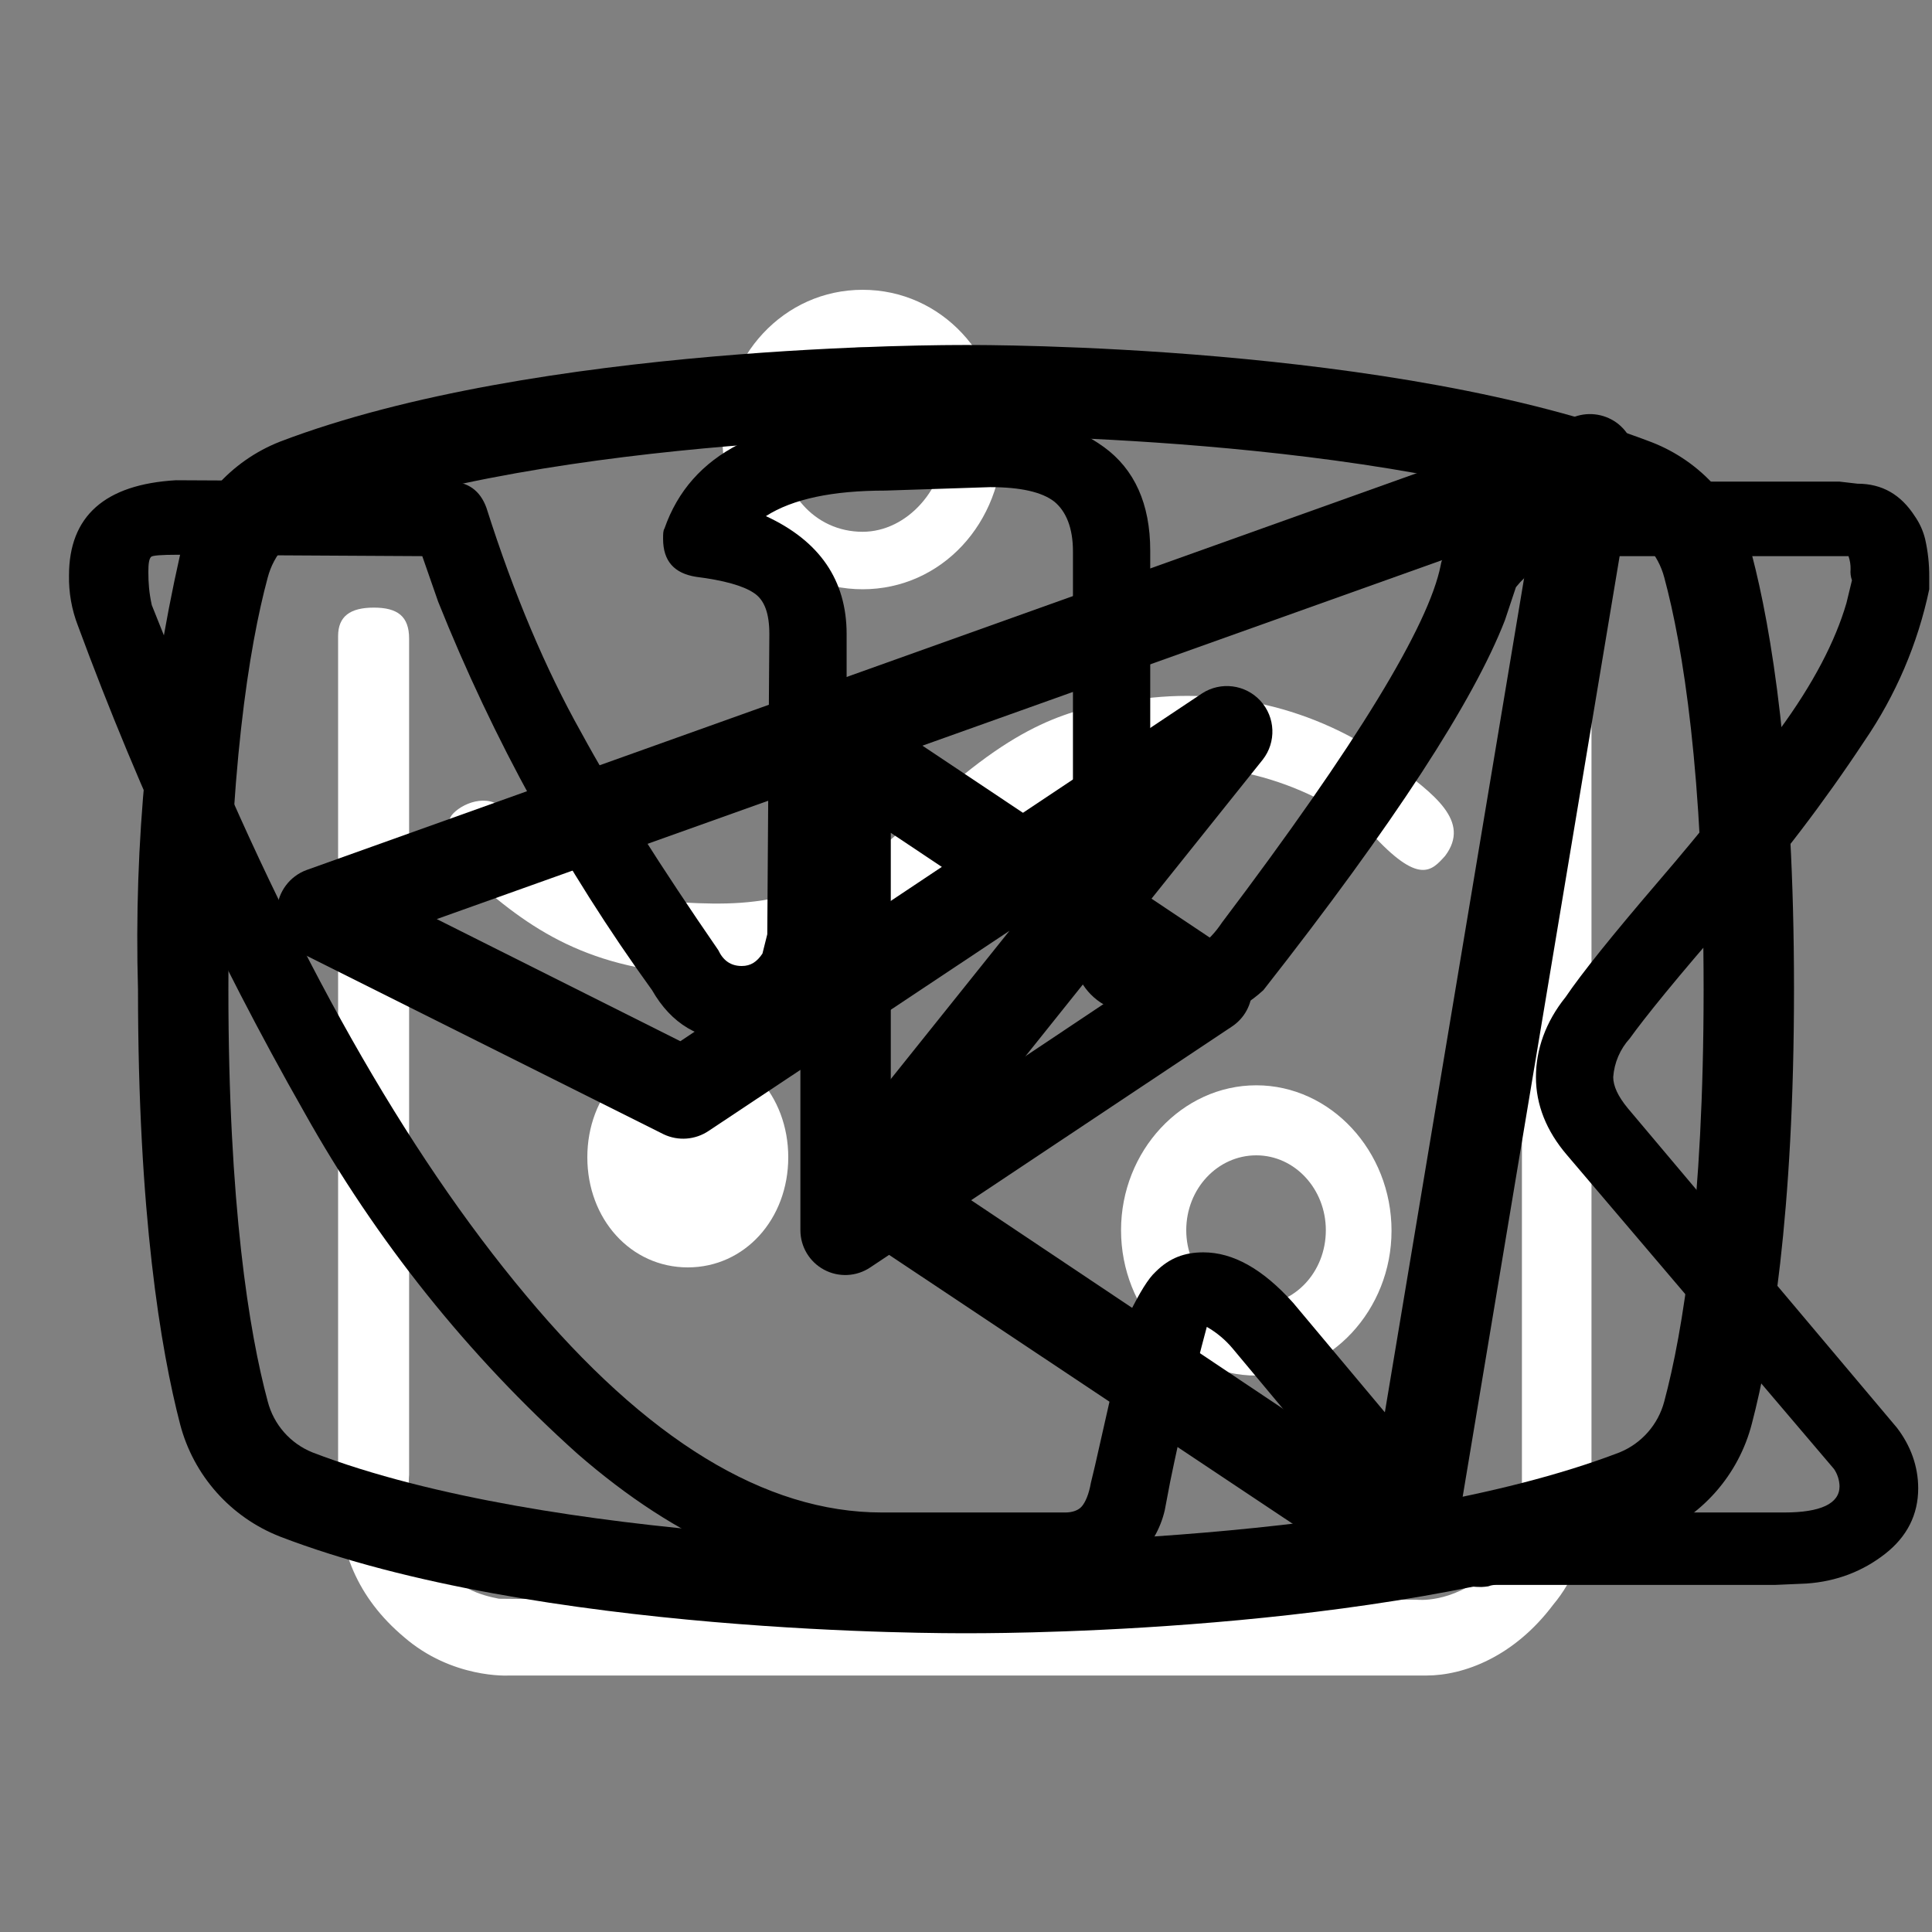
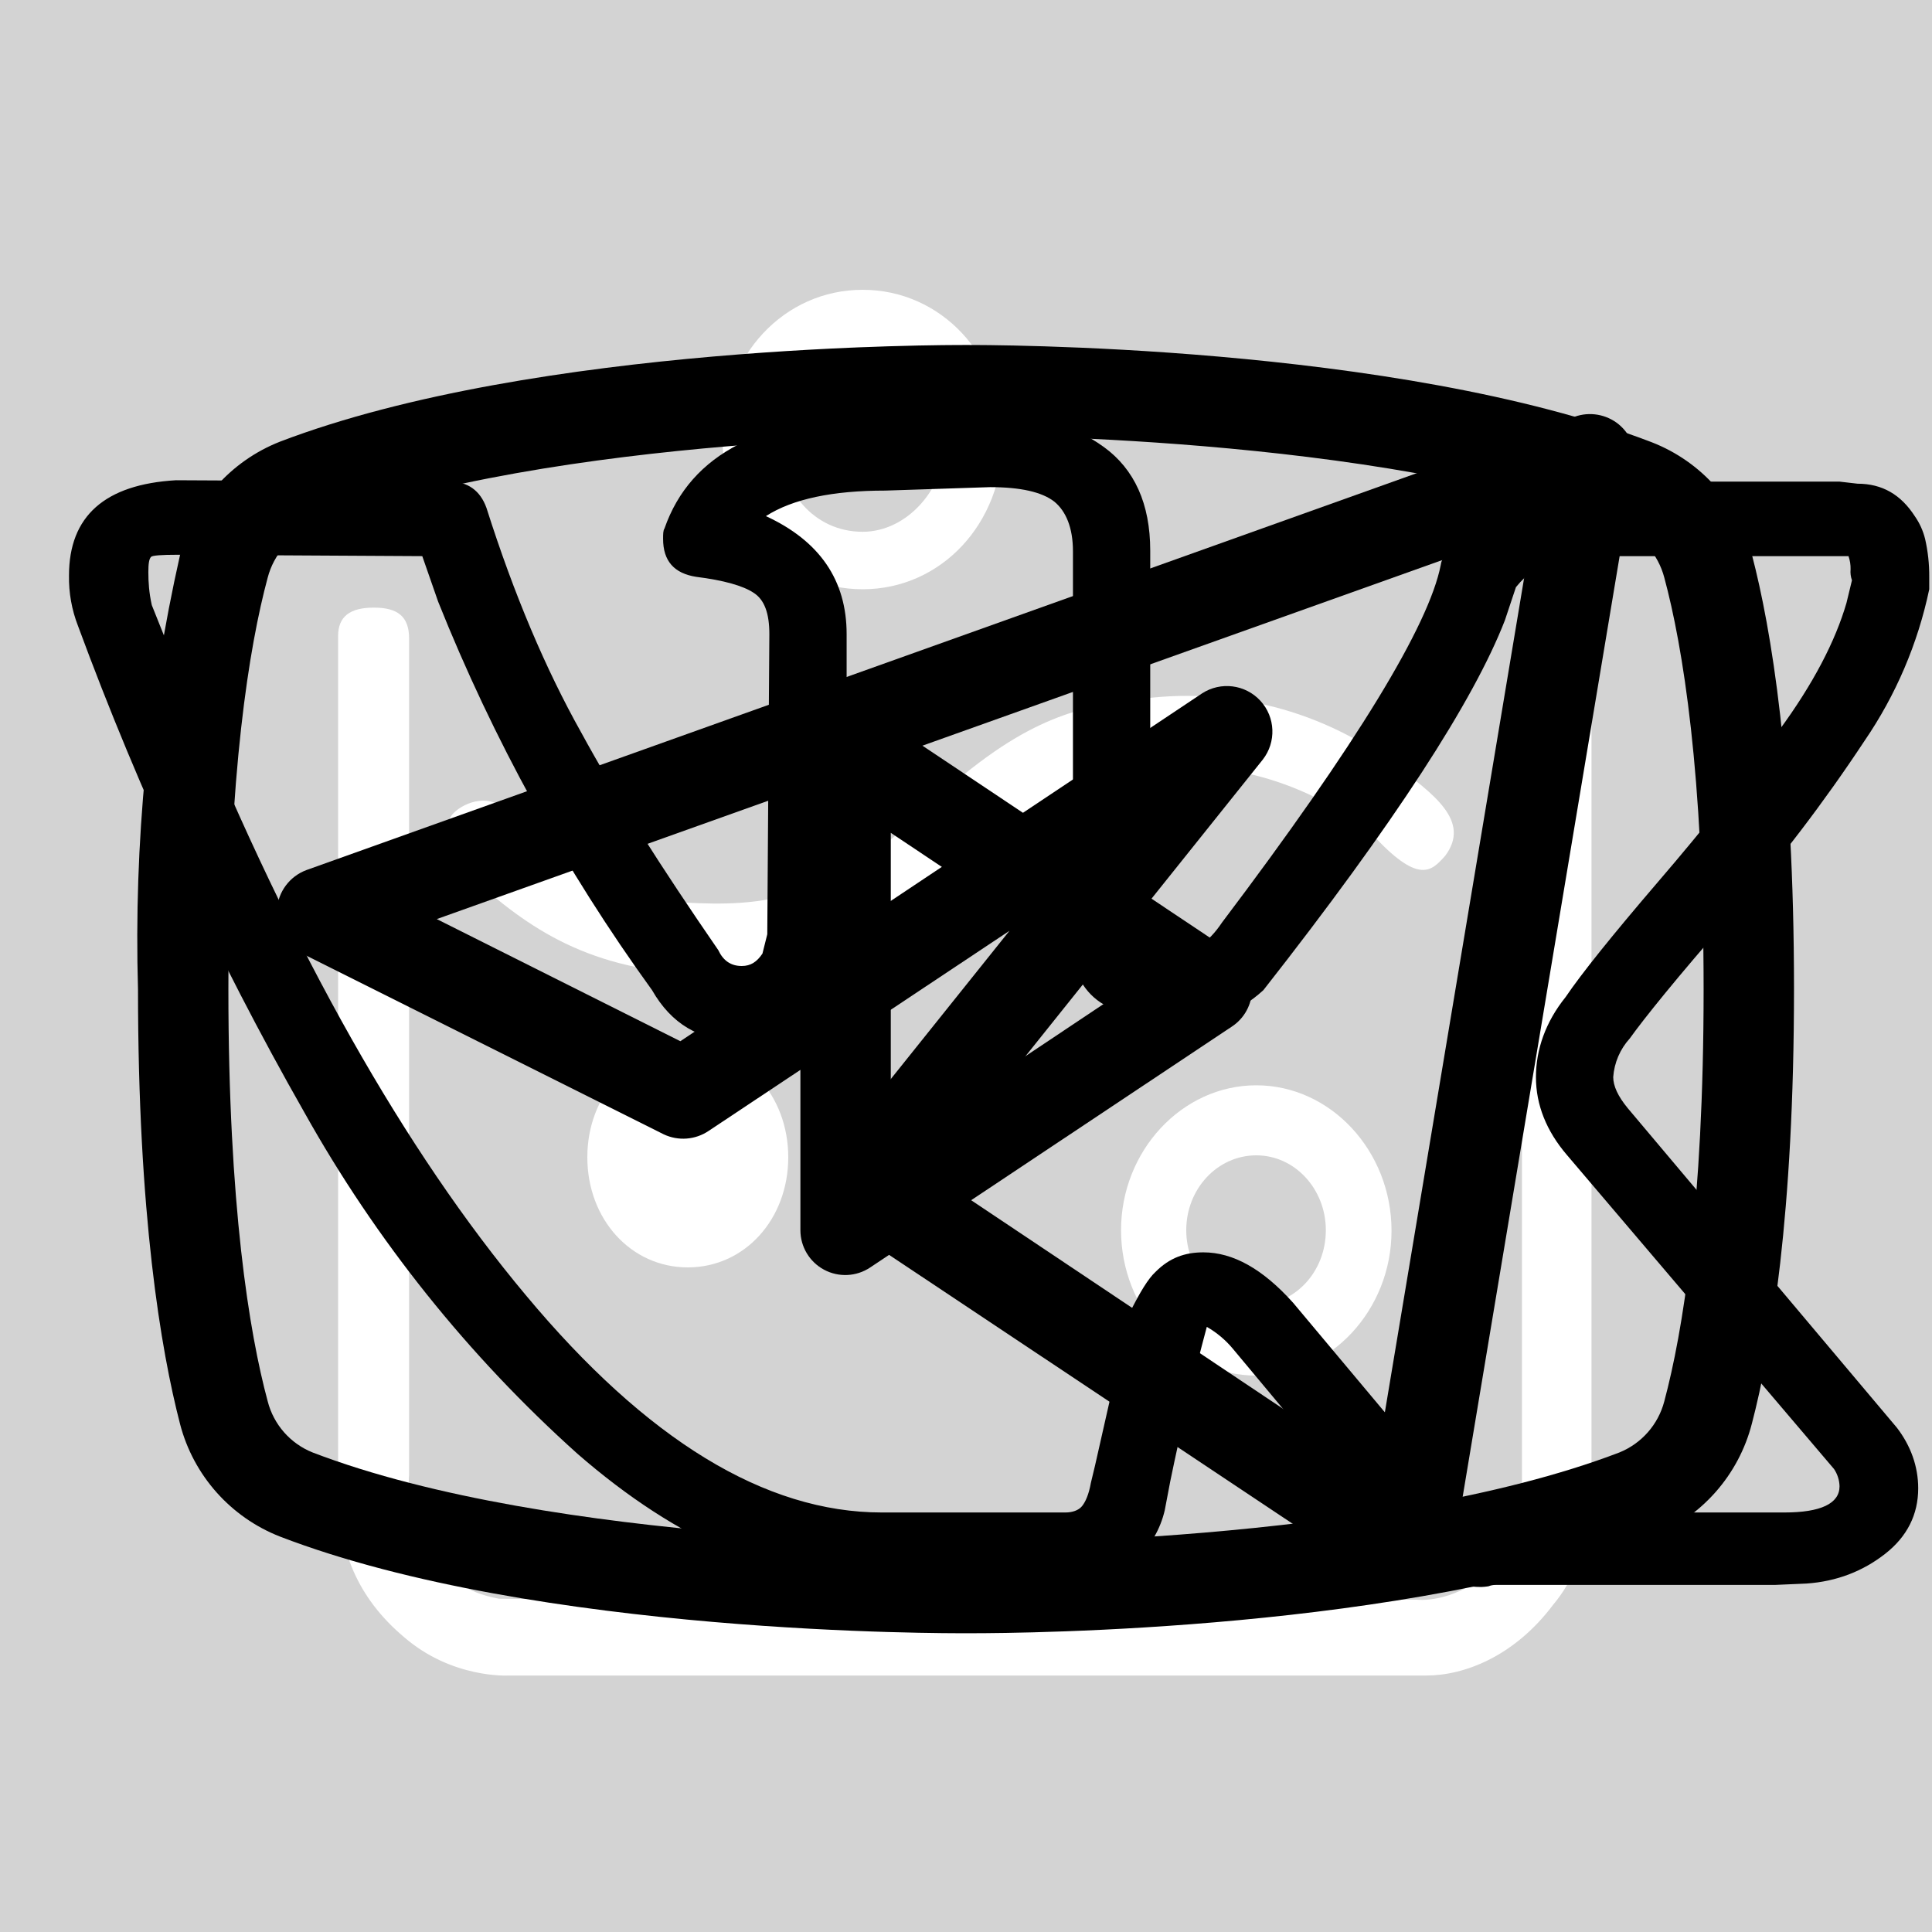
<svg xmlns="http://www.w3.org/2000/svg">
  <style>:root svg:not(:target){display:none}</style>
  <svg viewBox="0 0 40 40" id="alarm">
    <path fill="#fff" d="M12.75 5c-1 0-1 1.5 0 1.5h6.25v1.52c-6.4.41-11.46 5.9-11.46 12.6 0 3.8 1.64 7.23 4.23 9.54.45.4.51 1.11.1 1.55l-1.44 1.47c-.7.65.34 1.66.97.95l1.88-1.93c.33-.32.82-.4 1.23-.2a11.88 11.88 0 0 0 10.41.06c.4-.2.9-.12 1.22.2l1.82 1.87c.64.6 1.56-.3.98-.95l-1.36-1.4c-.42-.43-.36-1.14.1-1.55a12.75 12.75 0 0 0 4.32-9.62c0-6.7-5.09-12.2-11.5-12.59v-1.52h6.25c1 0 1-1.5 0-1.5h-14Zm-3.86 15.61c0-6.19 4.87-11.2 10.88-11.2 6 0 10.87 5.01 10.87 11.2 0 6.2-4.87 11.22-10.87 11.22-6 0-10.88-5.02-10.88-11.22Zm10.12-7.67c0-1.04 1.56-1.04 1.56 0v8.18a.8.8 0 0 1-.8.8.76.76 0 0 1-.76-.75v-8.23Zm-4.68 2.48a1.09 1.09 0 1 0 0-2.18 1.09 1.09 0 0 0 0 2.17v.01Zm10.87 0a1.09 1.09 0 1 0 0-2.18 1.09 1.09 0 0 0 0 2.17v.01Zm-9.78 11.93c0 1.45-2.18 1.45-2.18 0s2.18-1.45 2.18 0Zm4.35 3.26a1.1 1.1 0 1 0 .2-2.17 1.1 1.1 0 0 0-.2 2.17Zm-7.61-9.84a1.1 1.1 0 1 1-2.17.2 1.1 1.1 0 0 1 2.17-.2Zm16.3 1.09a1.1 1.1 0 1 0 .2-2.17 1.1 1.1 0 0 0-.2 2.17Zm-2.17 5.5c0 1.44-2.18 1.44-2.18-.01s2.18-1.45 2.18 0v.01Z" />
  </svg>
  <svg viewBox="0 0 32 12" id="arrow">
    <path d="M0 5v2h25v4l7-5-7-5v4z" />
  </svg>
  <svg viewBox="0 0 24 24" id="button-cross">
    <path stroke="#000" stroke-width="1.5" d="m3.5 21.5 17-18m-17 0 17 18" />
  </svg>
  <svg viewBox="0 0 24 24" id="button-menu">
    <path stroke="#000" stroke-width="1.5" d="M0 4.25h24m-24 8h24m-24 8h24" />
  </svg>
  <svg viewBox="0 0 40 40" id="button-slider">
    <path d="m16 11-8 9 8 9v-18Zm16 9-8-9v18l8-9Z" />
  </svg>
  <svg viewBox="0 0 140 140" id="cat-going">
    <circle cx="70" cy="70" r="50" fill="#68B738" />
    <path d="M124.12 45.76a15.2 15.2 0 0 1 4.5-4.6c1-.7 1.6-.7 2.2.6.8 1.9 1.5 3.9.9 6a2.29 2.29 0 0 0 .4 2.1c.6.8 1.1 1.6 1.6 2.3a6.27 6.27 0 0 1 .9 6.2 5.38 5.38 0 0 0-.2 3.1c.2.99.2 2 0 3a3.75 3.75 0 0 1-2.7 3.2 5.21 5.21 0 0 0-3.2 2 1.05 1.05 0 0 1-.9.5c-1.2.2-4.2-2.5-4.2-3.7v-.6c.1-3.6-.1-3.9-3.4-5.4a4.4 4.4 0 0 1-1.8-1.2c-.6-.8-1.4-.7-2.3-.4-.9.3-1.4.9-1.3 1.9.3 2.42.4 4.86.3 7.3 0 .27.07.55.2.8 3.1 4.5 4.3 9.8 5.8 14.9 1.2 3.9 3.4 6 7.4 6.3.64.05 1.27.15 1.9.3a4.16 4.16 0 0 1 3.4 3.2c.7 2.1.3 2.6-1.8 2.6h-6.5a3.24 3.24 0 0 1-2.3-.8 11.71 11.71 0 0 0-3.4-2 7.26 7.26 0 0 1-3.4-2.6 28.58 28.58 0 0 0-4-4.5c-2.8-2.9-5.8-5.7-8.4-8.7a11.38 11.38 0 0 1-3.2-7.6c0-.9-.2-1.3-1.2-.9-.3.19-.65.3-1 .3-2.8 0-4.2 1.7-5.2 4.2-.9 2.1-2.1 4.1-3.2 6.2a10.4 10.4 0 0 0-1 4.2c0 2.4.6 3.2 2.8 4 1.4.5 2.7 1 3.4 2.4.8 1.6.6 2-1.1 2.1h-6.8a1.88 1.88 0 0 1-1.9-1.1l-1.8-3a6.05 6.05 0 0 1-.7-5.4c.43-1.74.47-3.55.1-5.3a8.42 8.42 0 0 1 1.7-7c.6-.7.6-1-.4-1.2a50.07 50.07 0 0 1-11.87-4.13.1.1 0 0 1-.03-.07c-3.2-1.2-3.8-1-4.7 2.3-.8 2.8-1.6 5.6-2.2 8.5-.7 3.2.1 6.2 1.1 9.2.4 1.2 1.6 1.1 2.5 1.4 2 .6 3.7 1.4 4.5 3.5.7 1.6.6 1.8-1.1 1.8-1.7 0-3.4-.1-5.2 0a6.7 6.7 0 0 1-4.2-1.4c-4.8-3.2-6.2-8.1-6.6-13.4-.2-3.3-2-5.9-4.1-8.4-.4-.5-.8-.7-1.4-.3a44.32 44.32 0 0 1-6.7 3 26.71 26.71 0 0 0-12.2 8.8 10.63 10.63 0 0 0-2.2 5.1c-.3 1.8.2 2.6 2 3.1s2.7 1.5 2.9 3.4c.1.8-.2 1.2-1 1.2h-8.1a1.65 1.65 0 0 1-1.3-.8 8.56 8.56 0 0 1-1.9-5.5c-.05-3.46.25-6.91.9-10.3a6.3 6.3 0 0 1 3.4-4.8c5.9-2.8 9-8.1 11.8-13.6.6-1.1.1-1.3-.9-1.2-2.8.39-5.45 1.49-7.7 3.2a70.62 70.62 0 0 0-8.3 7.1 16.67 16.67 0 0 1-10.3 4.9c-7.3.4-10.7-3.7-10.4-10.3a9.67 9.67 0 0 1 2.4-6.1 4.25 4.25 0 0 1 4.5-1.5c1.5.4 1.9 1.2 1.3 2.7-.3.6-.7 1.1-1 1.7a7.5 7.5 0 0 0-1 2c-1.1 3 .4 5.1 3.5 5.4 3.3.3 6-1.1 8.5-3.1 3.01-2.41 5.7-5.2 8-8.3a20.79 20.79 0 0 1 14.4-8.1c2.3-.3 4.3-1.3 6.5-1.9a41.5 41.5 0 0 1 12.7-1.8 13 13 0 0 0 5.8-1.1c4.9-2 10-2 15.1-1 4 .8 8 1.8 11.9 2.8 2.32.43 4.7.36 7-.2a67.8 67.8 0 0 1 13.4-2c2.96-.15 5.91.44 8.6 1.7 2 .9 2 .9 1.5 2.8Z" />
  </svg>
  <svg viewBox="0 0 140 140" id="cat-sitting">
    <circle cx="70" cy="70" r="50" fill="#68B738" />
    <path d="M89.84 14h-.38a3.5 3.5 0 0 0-1.46 1.59c-.56 1.08-1 2.23-1.29 3.41a1.63 1.63 0 0 1-1.48 1.34 7.34 7.34 0 0 0-5.23 3.78 27.31 27.31 0 0 0-1.85 4c-1.42 3.68-2.51 7.48-3.85 11.19-.63 1.69-.66 1.69-2.56 1.69-2.27 0-2.11-.35-2.14 2.15 0 .79.24 1.19 1.08 1.15.26 0 .65-.13.75.21.1.34-.24.49-.44.69a9 9 0 0 1-4.33 2.44c-1.9.51-3.84.91-5.69 1.53-4.75 1.59-9.14 3.81-12.56 7.57a28 28 0 0 0-4.74 7.84c-3.67 8.64-5.45 17.74-6.83 26.93-.65 4.31-1.11 8.64-1.46 13-.18 2.14-.38 4.31-.38 6.49h33.33a2.1 2.1 0 0 0-.23-1.28 5 5 0 0 0-3.83-3.07c-.7-.16-.78-.37-.35-.92.7-.94 1.24-1.98 1.59-3.1 1.63-4.81 2.26-9.83 3.05-14.8a30 30 0 0 1 3.44-10.83 21.6 21.6 0 0 1 5.59-6.37c.83-.63.86-.63 1 .44.1.71.12 1.44.17 2.16.3 4.72.24 9.46-.18 14.18a61.67 61.67 0 0 0-.15 11c.4 4.25 1.16 8.47 2.27 12.59h13.3a5.41 5.41 0 0 0-4.24-4.44 9 9 0 0 0-3.76.2c-.6.14-.85 0-.9-.65a56.35 56.35 0 0 1 1-15.82c1.33-6 2.36-12.07 3.06-18.18a17.75 17.75 0 0 1 2.28-7c1.19-2.12 2.23-4.32 3.4-6.45a5.87 5.87 0 0 0 .42-5.19c-.27-.71-.53-1.43-.86-2.11-1-1.95-2-3.88-2.92-5.85-.49-1-.38-1.12.71-1.15 1.63 0 1.63 0 1.66-1.64v-.66c0-.69-.26-1.07-1-1h-1.52c-.69 0-.89-.29-.72-1a6.24 6.24 0 0 1 5.13-4.43 22 22 0 0 1 6.62.43 1 1 0 0 0 1.25-.64c.4-1 .84-2 1.29-3a1 1 0 0 0-.1-1.14c-3.2-4.06-6.67-7.85-11.4-10.28a1.5 1.5 0 0 1-.88-1.12 19.6 19.6 0 0 0-1.27-4.16 3.5 3.5 0 0 0-1.41-1.72Z" />
  </svg>
+   <svg viewBox="0 0 14 14" fill="none" id="circle">
+     <circle cx="7" cy="7" r="6.5" fill="#68B738" />
+   </svg>
  <svg viewBox="0 0 40 40" id="cutlery">
    <path fill="#fff" d="M26.62 5.08a1 1 0 0 1 1.09.21c.9.91 2.1 2.88 3.06 5.92a42.6 42.6 0 0 1 1.73 12.79 1 1 0 0 1-1 1h-3.5v9a1 1 0 1 1-2 0v-28a1 1 0 0 1 .62-.92Zm1.38 17.92h2.5a39.62 39.62 0 0 0-1.64-11.19 22.4 22.4 0 0 0-.86-2.3v13.49Zm-18.5-18a1 1 0 0 1 1 1v5.5c0 .56.2 1.32.7 1.92.36.42.92.82 1.8.99v-8.41a1 1 0 1 1 2 0v8.41a3.02 3.02 0 0 0 1.8-1c.5-.6.7-1.35.7-1.91v-5.5a1 1 0 1 1 2 0v5.5c0 .94-.3 2.18-1.17 3.2a5.1 5.1 0 0 1-3.33 1.74v17.56a1 1 0 1 1-2 0v-17.56a5.11 5.11 0 0 1-3.33-1.73 5.07 5.07 0 0 1-1.17-3.21v-5.5a1 1 0 0 1 1-1Z" />
  </svg>
  <svg viewBox="0 0 20 20" id="email">
    <path fill="none" stroke="#000" stroke-linecap="round" stroke-linejoin="round" d="M1.5 8.5v8h17v-8m-17-5h17v2l-8.5 6-8.5-6z" />
  </svg>
  <svg viewBox="0 0 80 80" id="gift">
    <path fill="#fff" d="M57.95 18.84h7.06a3.17 3.17 0 0 1 3.19 3.16v9.47a3.17 3.17 0 0 1-3.18 3.16h-.85v26.36a6.11 6.11 0 0 1-6.13 6.1h-36.04a6.11 6.11 0 0 1-6.13-6.1v-26.36h-.84a3.18 3.18 0 0 1-3.18-3.16v-9.47a3.18 3.18 0 0 1 3.18-3.16h7.07a7.8 7.8 0 0 1-.46-8.19 7.9 7.9 0 0 1 10.66-3.15c3.67 1.97 6.27 6.16 7.72 9.1 1.46-2.94 4.06-7.13 7.72-9.1a7.86 7.86 0 0 1 10.21 11.34zm-32.45 0h12.89c-1.15-2.56-3.67-7.29-7.25-9.21a5.45 5.45 0 0 0-7.36 2.17 5.39 5.39 0 0 0 1.72 7.04zm29.05 0a5.37 5.37 0 0 0 1.71-7.03 5.42 5.42 0 0 0-7.36-2.18c-3.57 1.92-6.09 6.65-7.24 9.2Zm-32.55 45.82h16.8v-13.8h-20.49v10.13a3.68 3.68 0 0 0 3.69 3.67zm39.73-3.67v-10.13h-20.49v13.8h16.8a3.68 3.68 0 0 0 3.7-3.67zm-20.49-26.36v13.8h20.5v-13.8Zm-2.44 13.8v-13.8h-20.49v13.8Zm-21.67-16.22h22.86a1.02 1.02 0 0 1 .07 0h22.85a1.03 1.03 0 0 1 .07 0h2.03c.41 0 .75-.33.75-.74v-9.47c0-.4-.34-.74-.75-.74h-49.98c-.4 0-.74.34-.74.74v9.47c0 .4.33.74.74.74h2.1z" />
  </svg>
  <svg viewBox="0 0 27 34" id="html-academy">
    <path d="m13.64.02-.14-.02-13.5 1.4v24.61l13.5 7.99 13.5-7.99v-24.6l-13.36-1.4Zm11.6 25-11.74 6.94-11.73-6.94v-10.1l11.68 6.93.02 1.25-8.02-4.75v1.23l8.04 4.8.02 1.3-8.05-4.76v1.22l8.04 4.81 8.12-4.83v-5.21l3.62-2.15v10.26Zm0-11.57-3.23 1.88-1.48.88-7.06-4.19-.01 1.23 6.04 3.57-.06.03-.13.07-.86.5-4.98-2.95-.01 1.22 3.93 2.33-.93.61-.02.01-2.97-1.74-.01 1.23 1.94 1.13-1.98 1.19-11.62-6.87 11.63-6.96 11.8 6.83Zm0-1.22-11.8-6.92-11.67 6.91v-9.23l11.73-1.23 11.73 1.23v9.24Z" />
  </svg>
  <svg viewBox="0 0 40 40" id="leaf">
    <path fill="#fff" d="M31.78 7.77a.95.95 0 0 0-.92-.77c-4.94.03-16.95.92-21.8 8.38-2.51 3.88-2.73 8.91-.64 14.96l.07.13a25.93 25.93 0 0 0-1.04 3.32 1 1 0 0 0 .72 1.19l.2.02c.43 0 .82-.32.91-.79.02-.1 2.4-10.37 10.85-16.38.44-.3.55-.92.26-1.38a.9.9 0 0 0-1.3-.28c-4.78 3.4-7.73 8-9.47 11.65-1.24-4.57-.91-8.37.99-11.3 3.74-5.76 12.62-7.15 17.98-7.45-1.15 1.8-2.41 5.1-2.41 10.93 0 3.12-.83 5.52-2.47 7.14-2.62 2.6-6.88 2.83-10 2.58-.5-.04-.96.38-1 .93a.98.98 0 0 0 .87 1.07c.62.05 1.28.08 1.98.08 3.17 0 6.87-.66 9.43-3.2 2.03-2 3.06-4.9 3.06-8.6 0-9.1 3.22-11.1 3.23-11.1.4-.21.6-.68.5-1.13Z" />
  </svg>
+   <svg viewBox="0 0 26 26" fill="none" id="mark">
+     <path d="M10 19.499L2.4 10.901L1 12.485L10 22.667L25 5.697L23.6 4L10 19.499Z" fill="#68B738" />
+   </svg>
  <svg viewBox="0 0 20 20" id="phone">
    <path fill="none" stroke="#000" stroke-linecap="round" stroke-linejoin="round" d="M10 10h8.5m0 0-2.5-2.5m2.5 2.5-2.5 2.5m-7.5-10v5h-3v5h3v5h-2.5c-1.5 0-2.5-1-2.5-2.5v-10c0-1.5 1-2.5 2.5-2.5h2.5Z" />
  </svg>
+   <svg viewBox="0 0 30 30" fill="none" id="plus-catalog">
+     <line x1="15" x2="15" y2="30" stroke="#D3D3D3" stroke-width="2" />
+     <line x1="30" y1="15" y2="15" stroke="#D3D3D3" stroke-width="2" />
+   </svg>
  <svg viewBox="0 0 2 2" id="plus">
-     <path fill="none" stroke="gray" stroke-width="2" d="M1 0v2m-1-1h2" vector-effect="non-scaling-stroke" />
+     <path fill="none" stroke="#D3D3D3" stroke-width="2" d="M1 0v2m-1-1h2" vector-effect="non-scaling-stroke" />
  </svg>
  <svg viewBox="0 0 40 40" id="powder">
    <path fill="#fff" d="M17.86 6c-1.63 0-2.9 1.37-2.9 3.1s1.27 3.1 2.9 3.1 2.9-1.37 2.9-3.1-1.27-3.1-2.9-3.1Zm0 1.19c1 0 1.72.84 1.72 1.91 0 1-.79 1.91-1.72 1.91-1 0-1.72-.84-1.72-1.91 0-1 .78-1.91 1.72-1.91Zm-10.86 23.7c0 1.19.4 2.19 1.36 3 1 .87 2.17.8 2.17.8h19c.78 0 1.82-.39 2.63-1.47.84-1 .79-2.37.79-2.37v-17.32c0-.44-.11-.6-.74-.6-.64 0-.7.27-.7.6v17.31a2.5 2.5 0 0 1-.73 1.74c-.74.63-1.45.54-1.45.54s-18.1 0-19-.02c-.35-.07-.91-.2-1.46-.92-.5-.72-.4-1.64-.4-1.64v-17.32c0-.46-.24-.64-.73-.64s-.74.18-.74.59v17.72Zm16.3-16.41c-1.1.24-2.18.38-4.26 2.37-2.08 2-3.62 1.91-5.16 1.82-1.54-.09-3.17-1.55-3.44-1.91-.34-.36-.9-.12-1.09.12-.15.23-.15.64.11 1 1.27 1.19 2.45 2.1 4.7 2.28a7.45 7.45 0 0 0 5.9-2.28c1.44-1.46 2.16-1.73 3.25-1.91a6.27 6.27 0 0 1 5.07 1.27c1 1.1 1.26.79 1.54.48.54-.72-.23-1.28-1.09-1.92a7.19 7.19 0 0 0-5.52-1.28l-.02-.04Zm-9.06 7.2c-1.18 0-2.08 1-2.08 2.28 0 1.28.9 2.28 2.08 2.28 1.18 0 2.08-1 2.08-2.28 0-1.28-.9-2.28-2.08-2.28Zm11.77.79c-1.54 0-2.8 1.36-2.8 3 0 1.65 1.26 3.01 2.8 3.01 1.54 0 2.8-1.36 2.8-3 0-1.65-1.26-3.01-2.8-3.01Zm0 1.45c.8 0 1.44.7 1.44 1.55 0 .87-.65 1.55-1.44 1.55-.8 0-1.45-.7-1.45-1.55 0-.86.65-1.55 1.45-1.55Z" />
  </svg>
  <svg viewBox="0 0 28 22" id="telegram">
    <path d="M23.46 3.15c.18.15.27.38.23.61l-2.63 15.76a.66.66 0 0 1-1.01.44l-7.88-5.25a.66.66 0 0 1-.15-.96l2.61-3.26-4.36 2.9a.66.66 0 0 1-.65.05l-5.26-2.63a.66.66 0 0 1 .08-1.2l18.38-6.57a.66.66 0 0 1 .64.11Zm-17.13 7.17 3.53 1.77 7.56-5.04a.66.66 0 0 1 .88.96l-4.8 6 6.43 4.3 2.28-13.66-15.88 5.67Z" />
  </svg>
  <svg viewBox="0 0 28 22" id="vk">
    <path d="M1 5.34c0-.86.52-1.32 1.55-1.38l3.97.02c.26 0 .44.13.53.38.4 1.26.86 2.34 1.37 3.25.5.92 1.17 1.97 1.99 3.16.07.15.18.23.34.23.13 0 .22-.06.3-.18l.07-.28.03-4.35c0-.3-.07-.5-.23-.6-.15-.1-.43-.18-.83-.23-.32-.05-.48-.23-.48-.55 0-.07 0-.12.02-.15.38-1.09 1.44-1.63 3.2-1.63l1.5-.03c.67 0 1.23.16 1.67.48.44.32.67.82.67 1.5v5.72c.12.08.24.12.34.12.27 0 .5-.15.7-.45 1.95-2.58 3-4.31 3.17-5.18a.3.3 0 0 1 .05-.13c.12-.25.33-.47.61-.65.29-.19.53-.31.75-.38a.55.55 0 0 1 .24-.05h4.13l.26.03c.36 0 .63.16.83.47.07.1.12.21.15.33a2.4 2.4 0 0 1 .06.55v.18a6.11 6.11 0 0 1-.94 2.2 23.4 23.4 0 0 1-1.93 2.53c-.79.9-1.27 1.5-1.47 1.78a.93.93 0 0 0-.24.56c0 .13.07.28.21.45l3.9 4.63c.2.26.31.56.31.88 0 .38-.16.7-.48.95-.32.25-.7.4-1.14.43l-.46.02h-4.04c-.02 0-.06 0-.11.02a.86.86 0 0 1-.1.01c-.4 0-.76-.16-1.1-.48-.12-.13-.96-1.12-2.5-2.97a1.39 1.39 0 0 0-.38-.32 38.47 38.47 0 0 0-.53 2.24l-.08.42a1.4 1.4 0 0 1-1.12 1.06l-.37.02h-2.61c-1.48 0-2.95-.63-4.41-1.9a19.3 19.3 0 0 1-3.96-4.95 47.51 47.51 0 0 1-3.28-7.05 1.92 1.92 0 0 1-.13-.73Zm16.01 6.51c-.37 0-.7-.1-1.01-.29a.9.9 0 0 1-.45-.79v-5.78c0-.34-.1-.58-.27-.72-.18-.14-.49-.21-.93-.21l-1.52.05c-.76 0-1.34.12-1.73.37.78.36 1.17.93 1.17 1.71v4.43a1.5 1.5 0 0 1-.53 1.04 1.6 1.6 0 0 1-1.07.42c-.53 0-.94-.24-1.22-.73a26.16 26.16 0 0 1-3.1-5.63l-.23-.66-3.55-.02c-.23 0-.36.01-.38.03-.03.03-.04.1-.04.22 0 .15.01.3.05.48l.56 1.4c1.49 3.64 3.11 6.51 4.86 8.6 1.75 2.1 3.47 3.15 5.16 3.15h2.66c.1 0 .19-.03.24-.09.05-.06.1-.17.13-.34l.06-.25.5-2.21c.15-.3.27-.5.38-.6.2-.2.42-.28.69-.28.43 0 .86.24 1.3.73l2.27 2.71c.14.22.3.33.45.33h4.4c.53 0 .8-.13.8-.38a.47.47 0 0 0-.08-.25l-3.87-4.55c-.3-.35-.45-.73-.45-1.13 0-.4.14-.8.43-1.16.23-.34.68-.9 1.34-1.67.67-.78 1.25-1.51 1.75-2.19.5-.68.82-1.3.98-1.85l.08-.33a.37.37 0 0 1-.02-.16.54.54 0 0 0-.03-.19h-4.18c-.27.1-.48.25-.64.45l-.16.48c-.45 1.16-1.6 2.94-3.5 5.36-.36.33-.8.5-1.3.5Z" />
  </svg>
  <svg viewBox="0 0 28 22" id="youtube">
    <path d="m17.85 10.8-5.24-3.5a.65.65 0 0 0-1.01.55v6.98a.65.65 0 0 0 1.01.54l5.24-3.49a.65.65 0 0 0 0-1.09Zm-4.94 2.8v-4.53l3.4 2.27-3.4 2.27Zm12.48-8.56a2.4 2.4 0 0 0-1.45-1.63c-3.72-1.43-9.69-1.41-9.94-1.41s-6.22-.02-9.94 1.4a2.4 2.4 0 0 0-1.45 1.64 25.32 25.32 0 0 0-.61 6.3c0 3.26.33 5.22.61 6.3a2.4 2.4 0 0 0 1.45 1.63c3.72 1.43 9.69 1.4 9.94 1.4h.08c.75 0 6.31-.04 9.86-1.4a2.4 2.4 0 0 0 1.45-1.64c.28-1.07.61-3.03.61-6.3 0-3.25-.33-5.22-.61-6.29Zm-1.27 12.27a1.1 1.1 0 0 1-.65.74c-3.5 1.34-9.4 1.32-9.47 1.32-.07 0-5.98.02-9.47-1.32a1.09 1.09 0 0 1-.65-.74c-.27-1-.57-2.85-.57-5.97 0-3.12.3-4.97.57-5.97a1.1 1.1 0 0 1 .65-.74c3.5-1.34 9.4-1.32 9.47-1.32.07 0 5.98-.02 9.47 1.32a1.1 1.1 0 0 1 .65.74c.27 1 .57 2.85.57 5.97 0 3.12-.3 4.96-.57 5.97Z" />
  </svg>
</svg>
